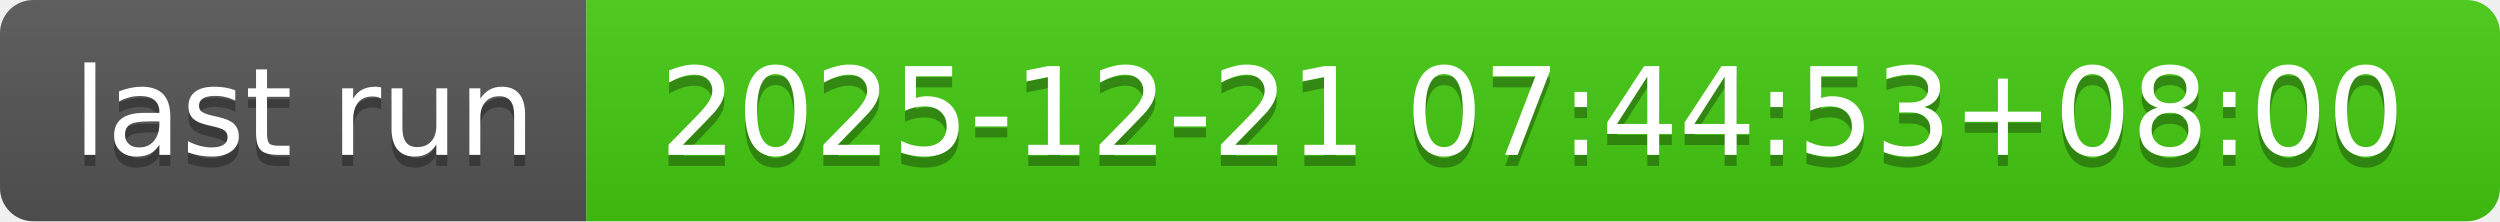
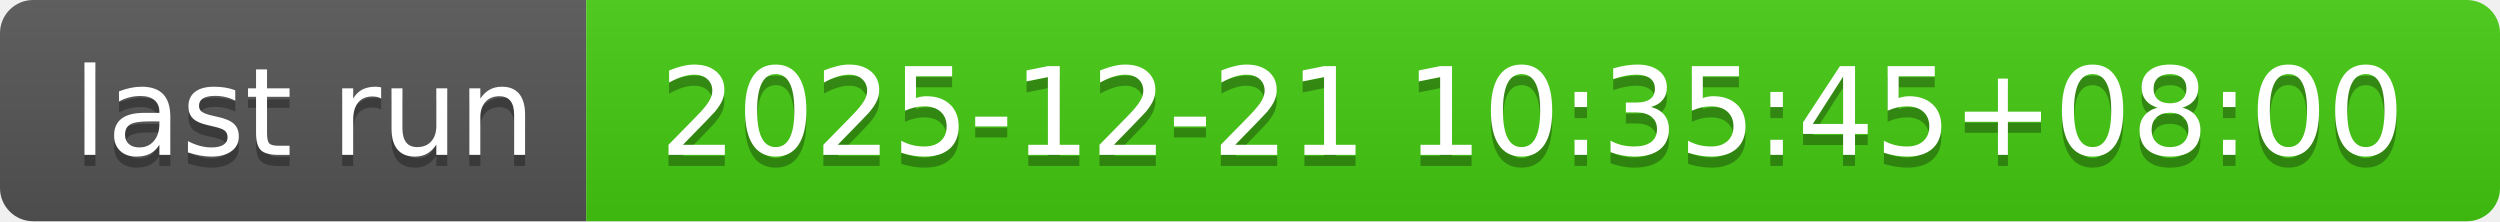
- <svg xmlns="http://www.w3.org/2000/svg" width="226" height="20" role="img" aria-label="last run: 2025-12-21 07:44:53+08:00">
+ <svg xmlns="http://www.w3.org/2000/svg" width="226" height="20" role="img" aria-label="last run: 2025-12-21 10:35:45+08:00">
  <linearGradient id="s" x2="0" y2="100%">
    <stop offset="0" stop-color="#bbb" stop-opacity=".1" />
    <stop offset="1" stop-opacity=".1" />
  </linearGradient>
  <clipPath id="r">
    <rect width="226" height="20" rx="3" fill="#fff" />
  </clipPath>
  <g clip-path="url(#r)">
    <rect width="53" height="20" fill="#555" />
    <rect x="53" width="173" height="20" fill="#4c1" />
    <rect width="226" height="20" fill="url(#s)" />
  </g>
  <g fill="#fff" text-anchor="middle" font-family="Verdana,Geneva,DejaVu Sans,sans-serif" text-rendering="geometricPrecision" font-size="110">
    <text aria-hidden="true" x="275" y="150" fill="#010101" fill-opacity=".3" transform="scale(.1)" textLength="430">last run</text>
    <text x="275" y="140" transform="scale(.1)" fill="#fff" textLength="430">last run</text>
-     <text aria-hidden="true" x="1385" y="150" fill="#010101" fill-opacity=".3" transform="scale(.1)" textLength="1630">2025-12-21 07:44:53+08:00</text>
-     <text x="1385" y="140" transform="scale(.1)" fill="#fff" textLength="1630">2025-12-21 07:44:53+08:00</text>
+     <text aria-hidden="true" x="1385" y="150" fill="#010101" fill-opacity=".3" transform="scale(.1)" textLength="1630">2025-12-21 10:35:45+08:00</text>
+     <text x="1385" y="140" transform="scale(.1)" fill="#fff" textLength="1630">2025-12-21 10:35:45+08:00</text>
  </g>
</svg>
